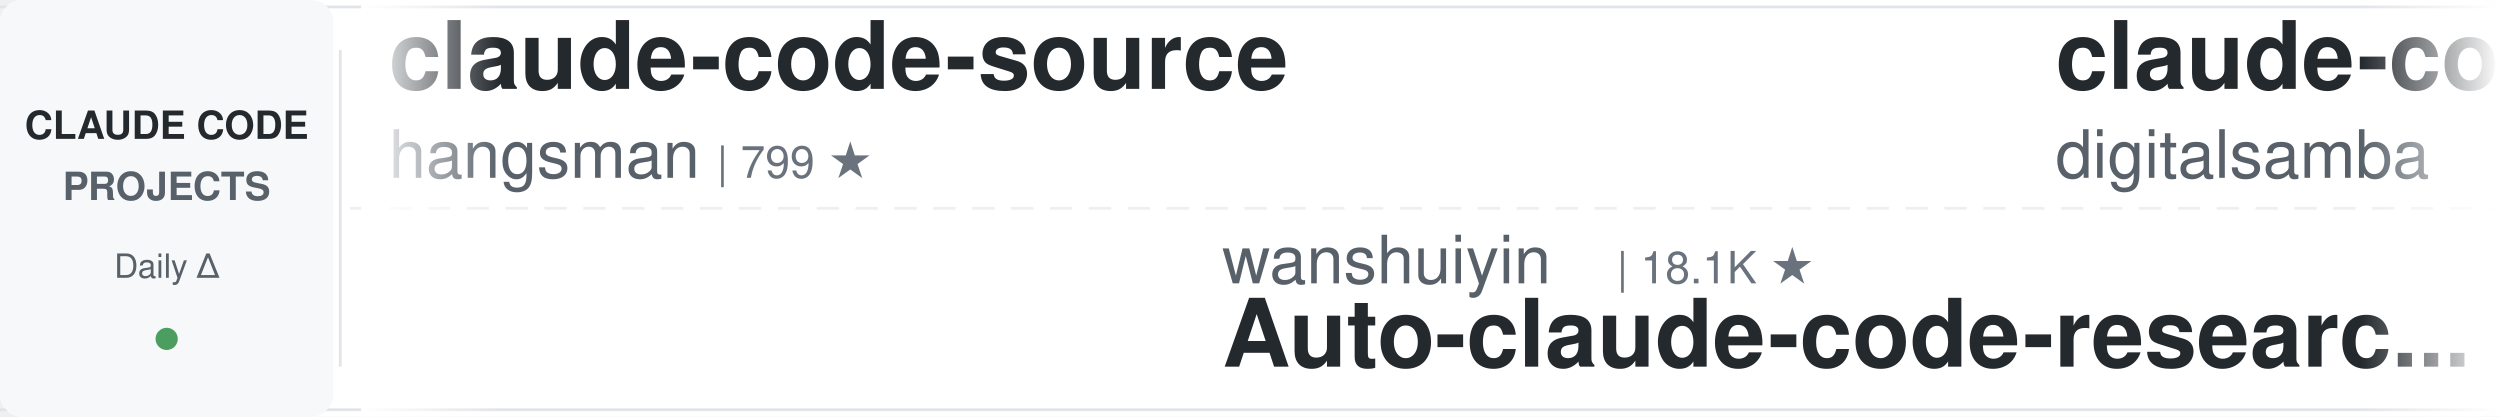
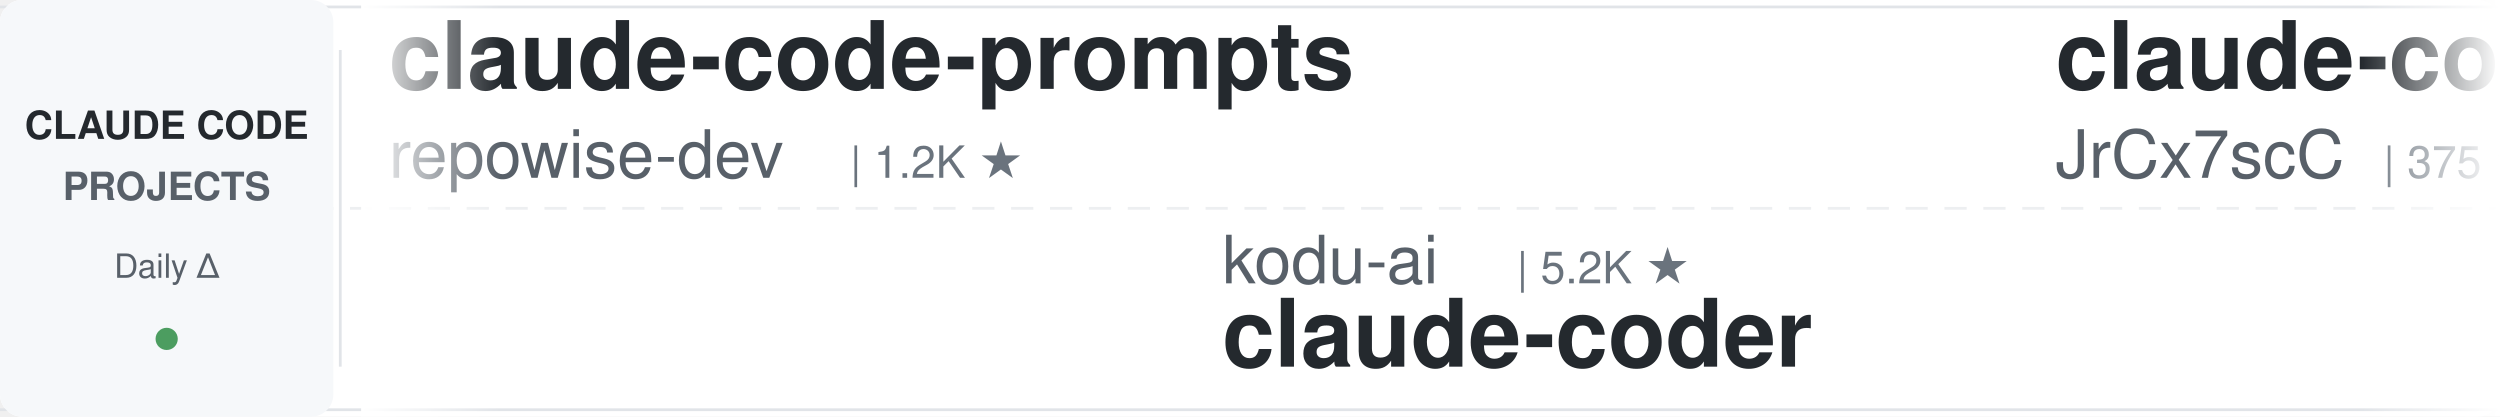
<svg xmlns="http://www.w3.org/2000/svg" width="900" height="150">
  <defs>
    <linearGradient id="leftFade" x1="0%" y1="0%" x2="100%" y2="0%">
      <stop offset="0%" style="stop-color:#ffffff;stop-opacity:1" />
      <stop offset="100%" style="stop-color:#ffffff;stop-opacity:0" />
    </linearGradient>
    <linearGradient id="rightFade" x1="0%" y1="0%" x2="100%" y2="0%">
      <stop offset="0%" style="stop-color:#ffffff;stop-opacity:0" />
      <stop offset="100%" style="stop-color:#ffffff;stop-opacity:1" />
    </linearGradient>
  </defs>
  <rect width="900" height="150" fill="#ffffff" rx="8" />
  <rect x="0" y="2" width="900" height="1" fill="#e1e4e8" />
  <rect x="0" y="147" width="900" height="1" fill="#e1e4e8" />
  <line x1="0" y1="75" x2="900" y2="75" stroke="#e1e4e8" stroke-width="1" stroke-dasharray="8 6" opacity="0.6" />
  <rect x="0" y="0" width="120" height="150" fill="#f6f8fa" rx="8" />
  <text x="60" y="50" font-family="-apple-system, BlinkMacSystemFont, 'Segoe UI', Helvetica, Arial, sans-serif" font-size="14" font-weight="600" fill="#24292e" text-anchor="middle">CLAUDE CODE</text>
  <text x="60" y="72" font-family="-apple-system, BlinkMacSystemFont, 'Segoe UI', Helvetica, Arial, sans-serif" font-size="14" font-weight="600" fill="#586069" text-anchor="middle">PROJECTS</text>
  <text x="60" y="100" font-family="-apple-system, BlinkMacSystemFont, 'Segoe UI', Helvetica, Arial, sans-serif" font-size="12" font-weight="500" fill="#586069" text-anchor="middle">Daily Δ</text>
  <circle cx="60" cy="122" r="4" fill="#22863a" opacity="0.8" />
  <rect x="122" y="18" width="1" height="114" fill="#e1e4e8" />
  <clipPath id="tickerClip">
    <rect x="130" y="0" width="770" height="150" />
  </clipPath>
  <g clip-path="url(#tickerClip)">
    <g id="tickerItems">
      <animateTransform attributeName="transform" attributeType="XML" type="translate" from="0 0" to="-3000 0" dur="54s" repeatCount="indefinite" />
      <g transform="translate(0, 0)">
-         <text x="140" y="32" font-family="-apple-system, BlinkMacSystemFont, 'Segoe UI', Helvetica, Arial, sans-serif" font-size="34" font-weight="600" fill="#24292e">claude-code-source</text>
-         <text x="140" y="64" font-family="-apple-system, BlinkMacSystemFont, 'Segoe UI', Helvetica, Arial, sans-serif" font-size="24" font-weight="400" fill="#586069">hangsman</text>
-         <text x="258" y="64" font-family="-apple-system, BlinkMacSystemFont, 'Segoe UI', Helvetica, Arial, sans-serif" font-size="16" font-weight="500" fill="#6a737d">| 799 ★</text>
+         <text x="140" y="32" font-family="-apple-system, BlinkMacSystemFont, 'Segoe UI', Helvetica, Arial, sans-serif" font-size="34" font-weight="600" fill="#24292e">claude-code-prompts</text>
+         <text x="140" y="64" font-family="-apple-system, BlinkMacSystemFont, 'Segoe UI', Helvetica, Arial, sans-serif" font-size="24" font-weight="400" fill="#586069">repowise-dev</text>
+         <text x="306" y="64" font-family="-apple-system, BlinkMacSystemFont, 'Segoe UI', Helvetica, Arial, sans-serif" font-size="16" font-weight="500" fill="#6a737d">| 1.2K ★</text>
      </g>
      <g transform="translate(300, 0)">
-         <text x="140" y="102" font-family="-apple-system, BlinkMacSystemFont, 'Segoe UI', Helvetica, Arial, sans-serif" font-size="24" font-weight="400" fill="#586069">wanshuiyin</text>
-         <text x="282" y="102" font-family="-apple-system, BlinkMacSystemFont, 'Segoe UI', Helvetica, Arial, sans-serif" font-size="16" font-weight="500" fill="#6a737d">| 18.1K ★</text>
-         <text x="140" y="132" font-family="-apple-system, BlinkMacSystemFont, 'Segoe UI', Helvetica, Arial, sans-serif" font-size="34" font-weight="600" fill="#24292e">Auto-claude-code-researc...</text>
+         <text x="140" y="102" font-family="-apple-system, BlinkMacSystemFont, 'Segoe UI', Helvetica, Arial, sans-serif" font-size="24" font-weight="400" fill="#586069">kodu-ai</text>
+         <text x="246" y="102" font-family="-apple-system, BlinkMacSystemFont, 'Segoe UI', Helvetica, Arial, sans-serif" font-size="16" font-weight="500" fill="#6a737d">| 5.2K ★</text>
+         <text x="140" y="132" font-family="-apple-system, BlinkMacSystemFont, 'Segoe UI', Helvetica, Arial, sans-serif" font-size="34" font-weight="600" fill="#24292e">claude-coder</text>
      </g>
      <g transform="translate(600, 0)">
-         <text x="140" y="32" font-family="-apple-system, BlinkMacSystemFont, 'Segoe UI', Helvetica, Arial, sans-serif" font-size="34" font-weight="600" fill="#24292e">claude-code-video-toolki...</text>
-         <text x="140" y="64" font-family="-apple-system, BlinkMacSystemFont, 'Segoe UI', Helvetica, Arial, sans-serif" font-size="24" font-weight="400" fill="#586069">digitalsamba</text>
-         <text x="306" y="64" font-family="-apple-system, BlinkMacSystemFont, 'Segoe UI', Helvetica, Arial, sans-serif" font-size="16" font-weight="500" fill="#6a737d">| 2.3K ★</text>
+         <text x="140" y="32" font-family="-apple-system, BlinkMacSystemFont, 'Segoe UI', Helvetica, Arial, sans-serif" font-size="34" font-weight="600" fill="#24292e">claude-code-source</text>
+         <text x="140" y="64" font-family="-apple-system, BlinkMacSystemFont, 'Segoe UI', Helvetica, Arial, sans-serif" font-size="24" font-weight="400" fill="#586069">JrCx7scC</text>
+         <text x="258" y="64" font-family="-apple-system, BlinkMacSystemFont, 'Segoe UI', Helvetica, Arial, sans-serif" font-size="16" font-weight="500" fill="#6a737d">| 375 ★</text>
      </g>
      <g transform="translate(900, 0)">
-         <text x="140" y="102" font-family="-apple-system, BlinkMacSystemFont, 'Segoe UI', Helvetica, Arial, sans-serif" font-size="24" font-weight="400" fill="#586069">JrCx7scC</text>
-         <text x="258" y="102" font-family="-apple-system, BlinkMacSystemFont, 'Segoe UI', Helvetica, Arial, sans-serif" font-size="16" font-weight="500" fill="#6a737d">| 375 ★</text>
-         <text x="140" y="132" font-family="-apple-system, BlinkMacSystemFont, 'Segoe UI', Helvetica, Arial, sans-serif" font-size="34" font-weight="600" fill="#24292e">claude-code-source</text>
+         <text x="140" y="102" font-family="-apple-system, BlinkMacSystemFont, 'Segoe UI', Helvetica, Arial, sans-serif" font-size="24" font-weight="400" fill="#586069">VILA-Lab</text>
+         <text x="258" y="102" font-family="-apple-system, BlinkMacSystemFont, 'Segoe UI', Helvetica, Arial, sans-serif" font-size="16" font-weight="500" fill="#6a737d">| 2.2K ★</text>
+         <text x="140" y="132" font-family="-apple-system, BlinkMacSystemFont, 'Segoe UI', Helvetica, Arial, sans-serif" font-size="34" font-weight="600" fill="#24292e">Dive-into-Claude-Code</text>
      </g>
      <g transform="translate(1200, 0)">
        <text x="140" y="32" font-family="-apple-system, BlinkMacSystemFont, 'Segoe UI', Helvetica, Arial, sans-serif" font-size="34" font-weight="600" fill="#24292e">claude-code-guide</text>
-         <text x="140" y="64" font-family="-apple-system, BlinkMacSystemFont, 'Segoe UI', Helvetica, Arial, sans-serif" font-size="24" font-weight="400" fill="#586069">zebbern</text>
-         <text x="246" y="64" font-family="-apple-system, BlinkMacSystemFont, 'Segoe UI', Helvetica, Arial, sans-serif" font-size="16" font-weight="500" fill="#6a737d">| 4.7K ★</text>
+         <text x="140" y="64" font-family="-apple-system, BlinkMacSystemFont, 'Segoe UI', Helvetica, Arial, sans-serif" font-size="24" font-weight="400" fill="#586069">Cranot</text>
+         <text x="234" y="64" font-family="-apple-system, BlinkMacSystemFont, 'Segoe UI', Helvetica, Arial, sans-serif" font-size="16" font-weight="500" fill="#6a737d">| 2.9K ★</text>
      </g>
      <g transform="translate(1500, 0)">
-         <text x="140" y="102" font-family="-apple-system, BlinkMacSystemFont, 'Segoe UI', Helvetica, Arial, sans-serif" font-size="24" font-weight="400" fill="#586069">AprilNEA</text>
-         <text x="258" y="102" font-family="-apple-system, BlinkMacSystemFont, 'Segoe UI', Helvetica, Arial, sans-serif" font-size="16" font-weight="500" fill="#6a737d">| 394 ★</text>
-         <text x="140" y="132" font-family="-apple-system, BlinkMacSystemFont, 'Segoe UI', Helvetica, Arial, sans-serif" font-size="34" font-weight="600" fill="#24292e">claude-code-source</text>
+         <text x="140" y="102" font-family="-apple-system, BlinkMacSystemFont, 'Segoe UI', Helvetica, Arial, sans-serif" font-size="24" font-weight="400" fill="#586069">frankbria</text>
+         <text x="270" y="102" font-family="-apple-system, BlinkMacSystemFont, 'Segoe UI', Helvetica, Arial, sans-serif" font-size="16" font-weight="500" fill="#6a737d">| 9.7K ★</text>
+         <text x="140" y="132" font-family="-apple-system, BlinkMacSystemFont, 'Segoe UI', Helvetica, Arial, sans-serif" font-size="34" font-weight="600" fill="#24292e">ralph-claude-code</text>
      </g>
      <g transform="translate(1800, 0)">
-         <text x="140" y="32" font-family="-apple-system, BlinkMacSystemFont, 'Segoe UI', Helvetica, Arial, sans-serif" font-size="34" font-weight="600" fill="#24292e">claude-code-ultimate-gui...</text>
-         <text x="140" y="64" font-family="-apple-system, BlinkMacSystemFont, 'Segoe UI', Helvetica, Arial, sans-serif" font-size="24" font-weight="400" fill="#586069">FlorianBruniaux</text>
-         <text x="342" y="64" font-family="-apple-system, BlinkMacSystemFont, 'Segoe UI', Helvetica, Arial, sans-serif" font-size="16" font-weight="500" fill="#6a737d">| 6.2K ★</text>
+         <text x="140" y="32" font-family="-apple-system, BlinkMacSystemFont, 'Segoe UI', Helvetica, Arial, sans-serif" font-size="34" font-weight="600" fill="#24292e">my-claude-code-setup</text>
+         <text x="140" y="64" font-family="-apple-system, BlinkMacSystemFont, 'Segoe UI', Helvetica, Arial, sans-serif" font-size="24" font-weight="400" fill="#586069">centminmod</text>
+         <text x="282" y="64" font-family="-apple-system, BlinkMacSystemFont, 'Segoe UI', Helvetica, Arial, sans-serif" font-size="16" font-weight="500" fill="#6a737d">| 2.7K ★</text>
      </g>
      <g transform="translate(2100, 0)">
-         <text x="140" y="102" font-family="-apple-system, BlinkMacSystemFont, 'Segoe UI', Helvetica, Arial, sans-serif" font-size="24" font-weight="400" fill="#586069">jqueryscript</text>
-         <text x="306" y="102" font-family="-apple-system, BlinkMacSystemFont, 'Segoe UI', Helvetica, Arial, sans-serif" font-size="16" font-weight="500" fill="#6a737d">| 536 ★</text>
-         <text x="140" y="132" font-family="-apple-system, BlinkMacSystemFont, 'Segoe UI', Helvetica, Arial, sans-serif" font-size="34" font-weight="600" fill="#24292e">awesome-claude-code</text>
+         <text x="140" y="102" font-family="-apple-system, BlinkMacSystemFont, 'Segoe UI', Helvetica, Arial, sans-serif" font-size="24" font-weight="400" fill="#586069">VoltAgent</text>
+         <text x="270" y="102" font-family="-apple-system, BlinkMacSystemFont, 'Segoe UI', Helvetica, Arial, sans-serif" font-size="16" font-weight="500" fill="#6a737d">| 26.0K ★</text>
+         <text x="140" y="132" font-family="-apple-system, BlinkMacSystemFont, 'Segoe UI', Helvetica, Arial, sans-serif" font-size="34" font-weight="600" fill="#24292e">awesome-claude-code-suba...</text>
      </g>
      <g transform="translate(2400, 0)">
-         <text x="140" y="32" font-family="-apple-system, BlinkMacSystemFont, 'Segoe UI', Helvetica, Arial, sans-serif" font-size="34" font-weight="600" fill="#24292e">awesome-claude-code-tool...</text>
-         <text x="140" y="64" font-family="-apple-system, BlinkMacSystemFont, 'Segoe UI', Helvetica, Arial, sans-serif" font-size="24" font-weight="400" fill="#586069">rohitg00</text>
-         <text x="258" y="64" font-family="-apple-system, BlinkMacSystemFont, 'Segoe UI', Helvetica, Arial, sans-serif" font-size="16" font-weight="500" fill="#6a737d">| 2.7K ★</text>
+         <text x="140" y="32" font-family="-apple-system, BlinkMacSystemFont, 'Segoe UI', Helvetica, Arial, sans-serif" font-size="34" font-weight="600" fill="#24292e">claude-code-showcase</text>
+         <text x="140" y="64" font-family="-apple-system, BlinkMacSystemFont, 'Segoe UI', Helvetica, Arial, sans-serif" font-size="24" font-weight="400" fill="#586069">ChrisWiles</text>
+         <text x="282" y="64" font-family="-apple-system, BlinkMacSystemFont, 'Segoe UI', Helvetica, Arial, sans-serif" font-size="16" font-weight="500" fill="#6a737d">| 6.1K ★</text>
      </g>
      <g transform="translate(2700, 0)">
-         <text x="140" y="102" font-family="-apple-system, BlinkMacSystemFont, 'Segoe UI', Helvetica, Arial, sans-serif" font-size="24" font-weight="400" fill="#586069">OneRedOak</text>
-         <text x="270" y="102" font-family="-apple-system, BlinkMacSystemFont, 'Segoe UI', Helvetica, Arial, sans-serif" font-size="16" font-weight="500" fill="#6a737d">| 3.9K ★</text>
-         <text x="140" y="132" font-family="-apple-system, BlinkMacSystemFont, 'Segoe UI', Helvetica, Arial, sans-serif" font-size="34" font-weight="600" fill="#24292e">claude-code-workflows</text>
+         <text x="140" y="102" font-family="-apple-system, BlinkMacSystemFont, 'Segoe UI', Helvetica, Arial, sans-serif" font-size="24" font-weight="400" fill="#586069">rohitg00</text>
+         <text x="258" y="102" font-family="-apple-system, BlinkMacSystemFont, 'Segoe UI', Helvetica, Arial, sans-serif" font-size="16" font-weight="500" fill="#6a737d">| 2.8K ★</text>
+         <text x="140" y="132" font-family="-apple-system, BlinkMacSystemFont, 'Segoe UI', Helvetica, Arial, sans-serif" font-size="34" font-weight="600" fill="#24292e">awesome-claude-code-tool...</text>
      </g>
      <g transform="translate(3000, 0)">
-         <text x="140" y="32" font-family="-apple-system, BlinkMacSystemFont, 'Segoe UI', Helvetica, Arial, sans-serif" font-size="34" font-weight="600" fill="#24292e">claude-code-source</text>
-         <text x="140" y="64" font-family="-apple-system, BlinkMacSystemFont, 'Segoe UI', Helvetica, Arial, sans-serif" font-size="24" font-weight="400" fill="#586069">hangsman</text>
-         <text x="258" y="64" font-family="-apple-system, BlinkMacSystemFont, 'Segoe UI', Helvetica, Arial, sans-serif" font-size="16" font-weight="500" fill="#6a737d">| 799 ★</text>
+         <text x="140" y="32" font-family="-apple-system, BlinkMacSystemFont, 'Segoe UI', Helvetica, Arial, sans-serif" font-size="34" font-weight="600" fill="#24292e">claude-code-prompts</text>
+         <text x="140" y="64" font-family="-apple-system, BlinkMacSystemFont, 'Segoe UI', Helvetica, Arial, sans-serif" font-size="24" font-weight="400" fill="#586069">repowise-dev</text>
+         <text x="306" y="64" font-family="-apple-system, BlinkMacSystemFont, 'Segoe UI', Helvetica, Arial, sans-serif" font-size="16" font-weight="500" fill="#6a737d">| 1.2K ★</text>
      </g>
      <g transform="translate(3300, 0)">
-         <text x="140" y="102" font-family="-apple-system, BlinkMacSystemFont, 'Segoe UI', Helvetica, Arial, sans-serif" font-size="24" font-weight="400" fill="#586069">wanshuiyin</text>
-         <text x="282" y="102" font-family="-apple-system, BlinkMacSystemFont, 'Segoe UI', Helvetica, Arial, sans-serif" font-size="16" font-weight="500" fill="#6a737d">| 18.1K ★</text>
-         <text x="140" y="132" font-family="-apple-system, BlinkMacSystemFont, 'Segoe UI', Helvetica, Arial, sans-serif" font-size="34" font-weight="600" fill="#24292e">Auto-claude-code-researc...</text>
+         <text x="140" y="102" font-family="-apple-system, BlinkMacSystemFont, 'Segoe UI', Helvetica, Arial, sans-serif" font-size="24" font-weight="400" fill="#586069">kodu-ai</text>
+         <text x="246" y="102" font-family="-apple-system, BlinkMacSystemFont, 'Segoe UI', Helvetica, Arial, sans-serif" font-size="16" font-weight="500" fill="#6a737d">| 5.2K ★</text>
+         <text x="140" y="132" font-family="-apple-system, BlinkMacSystemFont, 'Segoe UI', Helvetica, Arial, sans-serif" font-size="34" font-weight="600" fill="#24292e">claude-coder</text>
      </g>
      <g transform="translate(3600, 0)">
-         <text x="140" y="32" font-family="-apple-system, BlinkMacSystemFont, 'Segoe UI', Helvetica, Arial, sans-serif" font-size="34" font-weight="600" fill="#24292e">claude-code-video-toolki...</text>
-         <text x="140" y="64" font-family="-apple-system, BlinkMacSystemFont, 'Segoe UI', Helvetica, Arial, sans-serif" font-size="24" font-weight="400" fill="#586069">digitalsamba</text>
-         <text x="306" y="64" font-family="-apple-system, BlinkMacSystemFont, 'Segoe UI', Helvetica, Arial, sans-serif" font-size="16" font-weight="500" fill="#6a737d">| 2.3K ★</text>
+         <text x="140" y="32" font-family="-apple-system, BlinkMacSystemFont, 'Segoe UI', Helvetica, Arial, sans-serif" font-size="34" font-weight="600" fill="#24292e">claude-code-source</text>
+         <text x="140" y="64" font-family="-apple-system, BlinkMacSystemFont, 'Segoe UI', Helvetica, Arial, sans-serif" font-size="24" font-weight="400" fill="#586069">JrCx7scC</text>
+         <text x="258" y="64" font-family="-apple-system, BlinkMacSystemFont, 'Segoe UI', Helvetica, Arial, sans-serif" font-size="16" font-weight="500" fill="#6a737d">| 375 ★</text>
      </g>
      <g transform="translate(3900, 0)">
-         <text x="140" y="102" font-family="-apple-system, BlinkMacSystemFont, 'Segoe UI', Helvetica, Arial, sans-serif" font-size="24" font-weight="400" fill="#586069">JrCx7scC</text>
-         <text x="258" y="102" font-family="-apple-system, BlinkMacSystemFont, 'Segoe UI', Helvetica, Arial, sans-serif" font-size="16" font-weight="500" fill="#6a737d">| 375 ★</text>
-         <text x="140" y="132" font-family="-apple-system, BlinkMacSystemFont, 'Segoe UI', Helvetica, Arial, sans-serif" font-size="34" font-weight="600" fill="#24292e">claude-code-source</text>
+         <text x="140" y="102" font-family="-apple-system, BlinkMacSystemFont, 'Segoe UI', Helvetica, Arial, sans-serif" font-size="24" font-weight="400" fill="#586069">VILA-Lab</text>
+         <text x="258" y="102" font-family="-apple-system, BlinkMacSystemFont, 'Segoe UI', Helvetica, Arial, sans-serif" font-size="16" font-weight="500" fill="#6a737d">| 2.2K ★</text>
+         <text x="140" y="132" font-family="-apple-system, BlinkMacSystemFont, 'Segoe UI', Helvetica, Arial, sans-serif" font-size="34" font-weight="600" fill="#24292e">Dive-into-Claude-Code</text>
      </g>
    </g>
  </g>
  <rect x="130" y="0" width="50" height="150" fill="url(#leftFade)" />
  <rect x="850" y="0" width="50" height="150" fill="url(#rightFade)" />
</svg>
